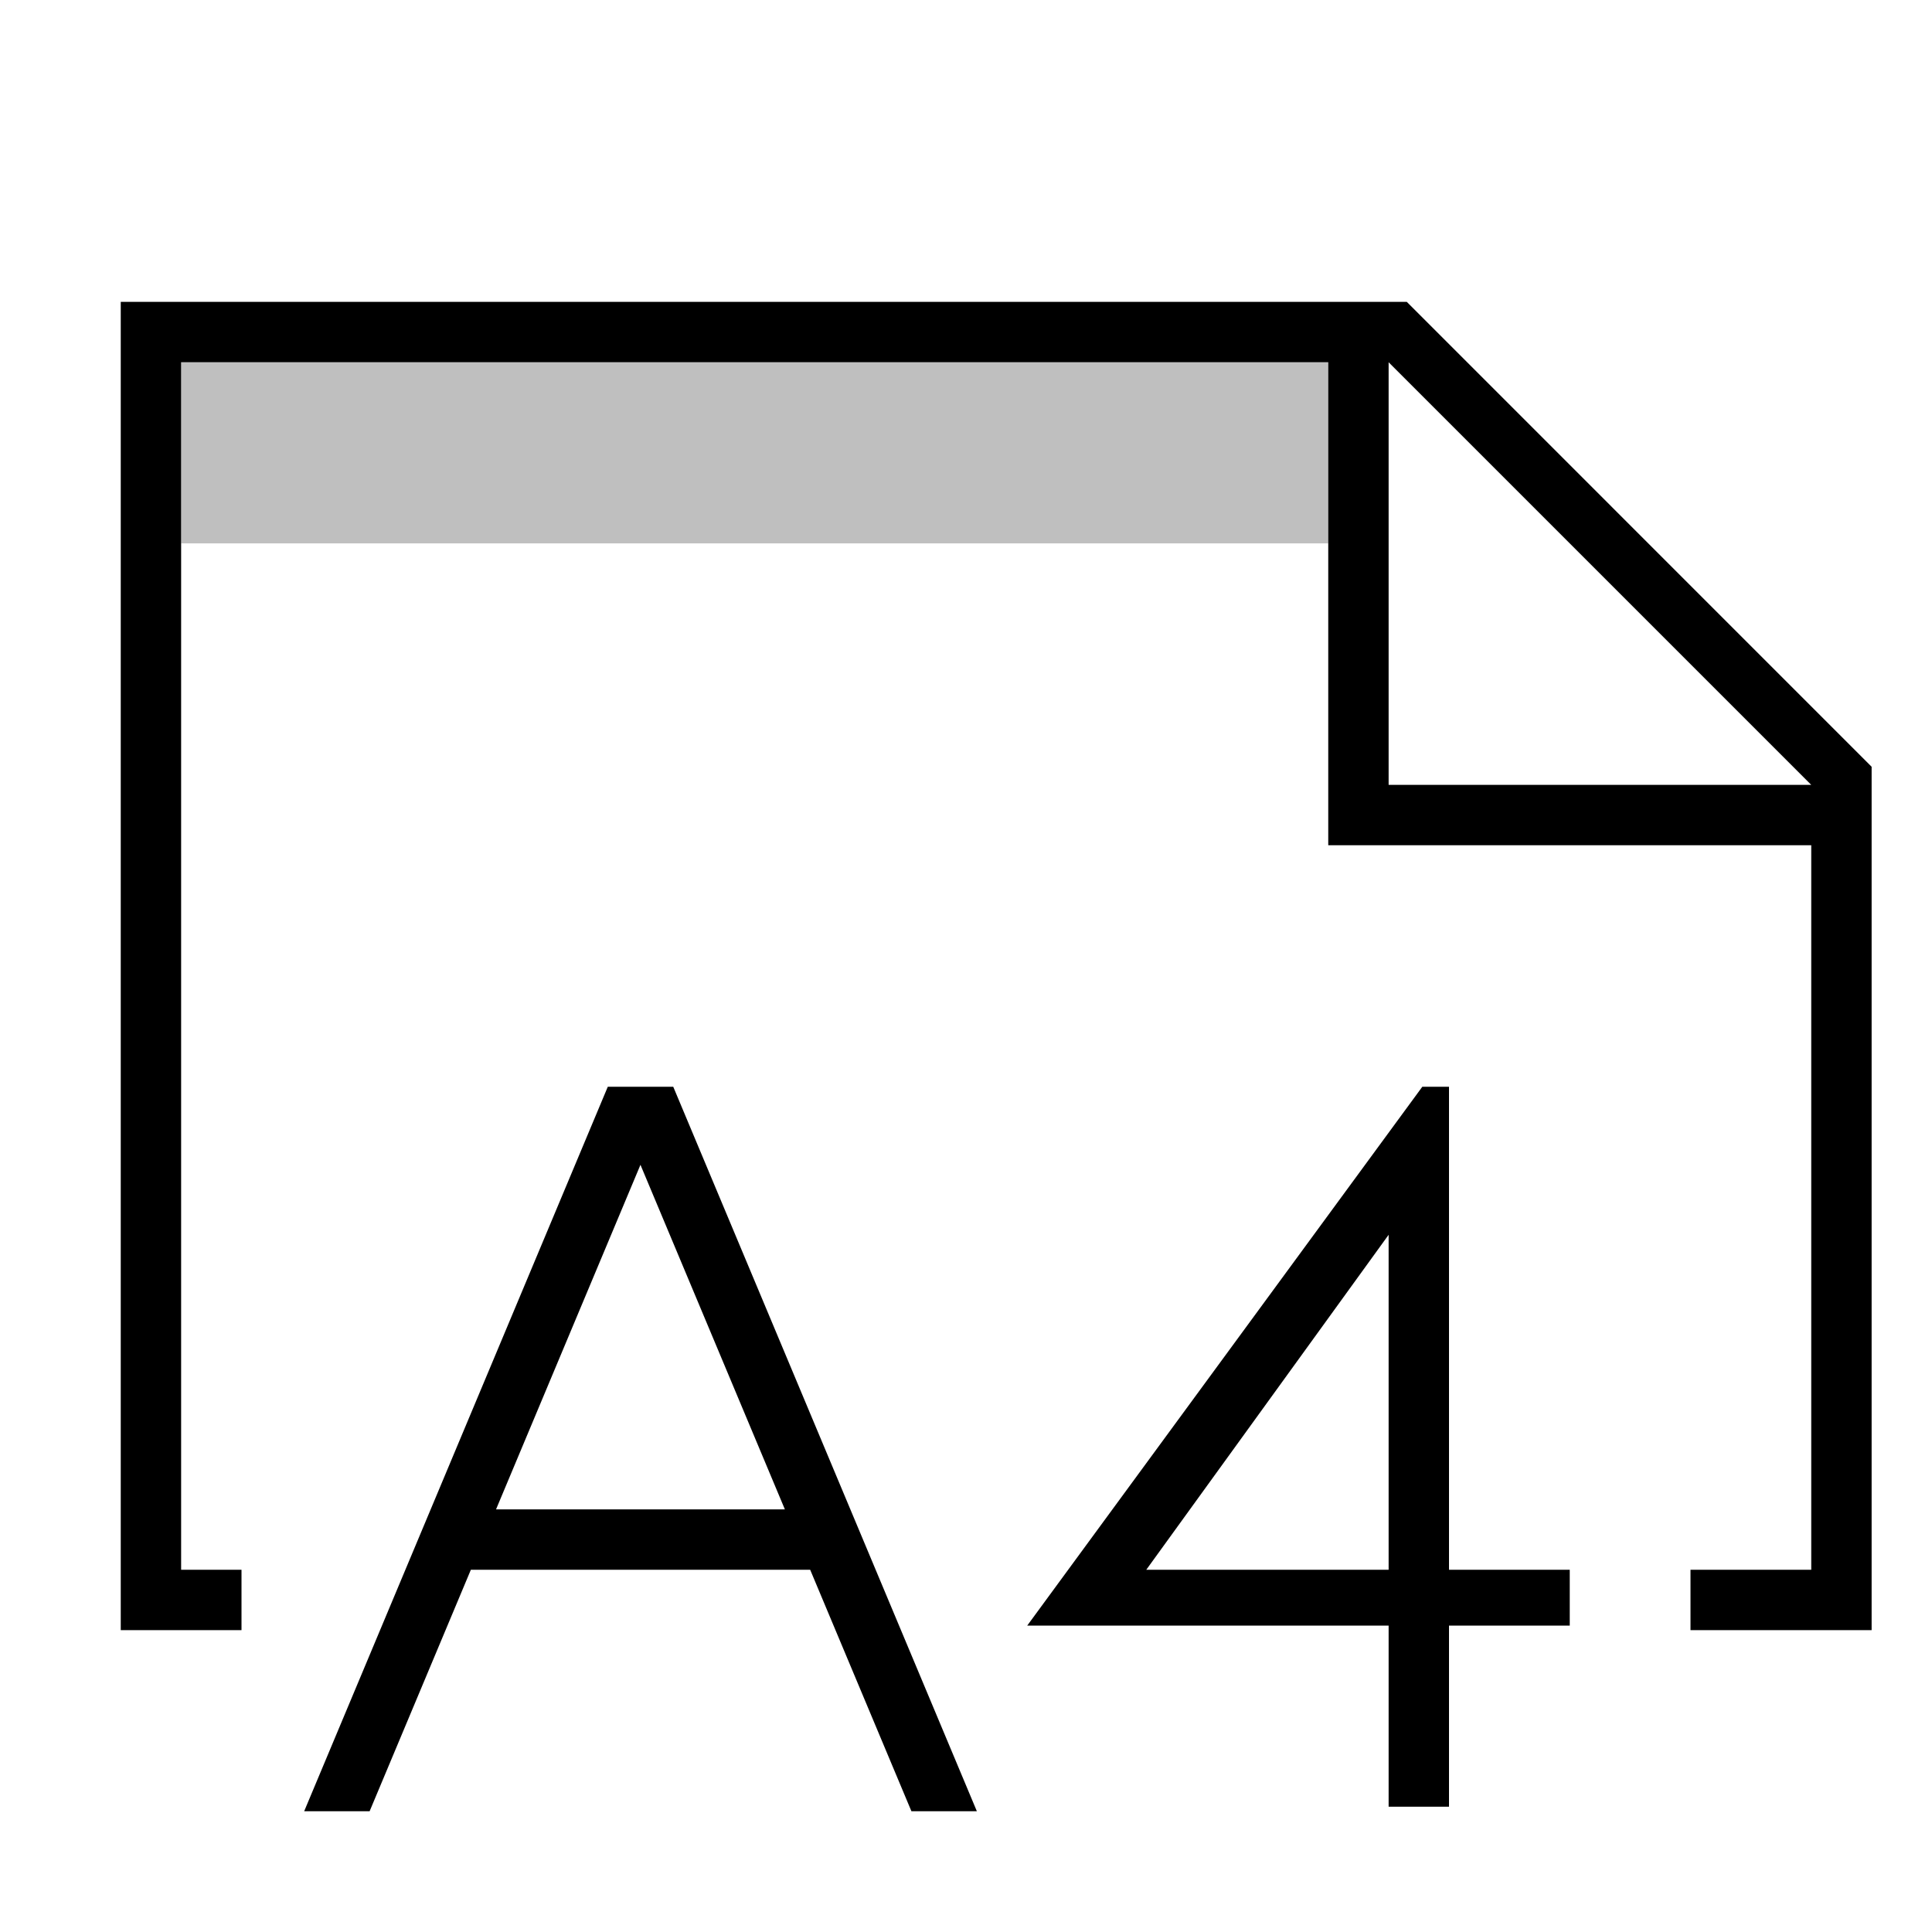
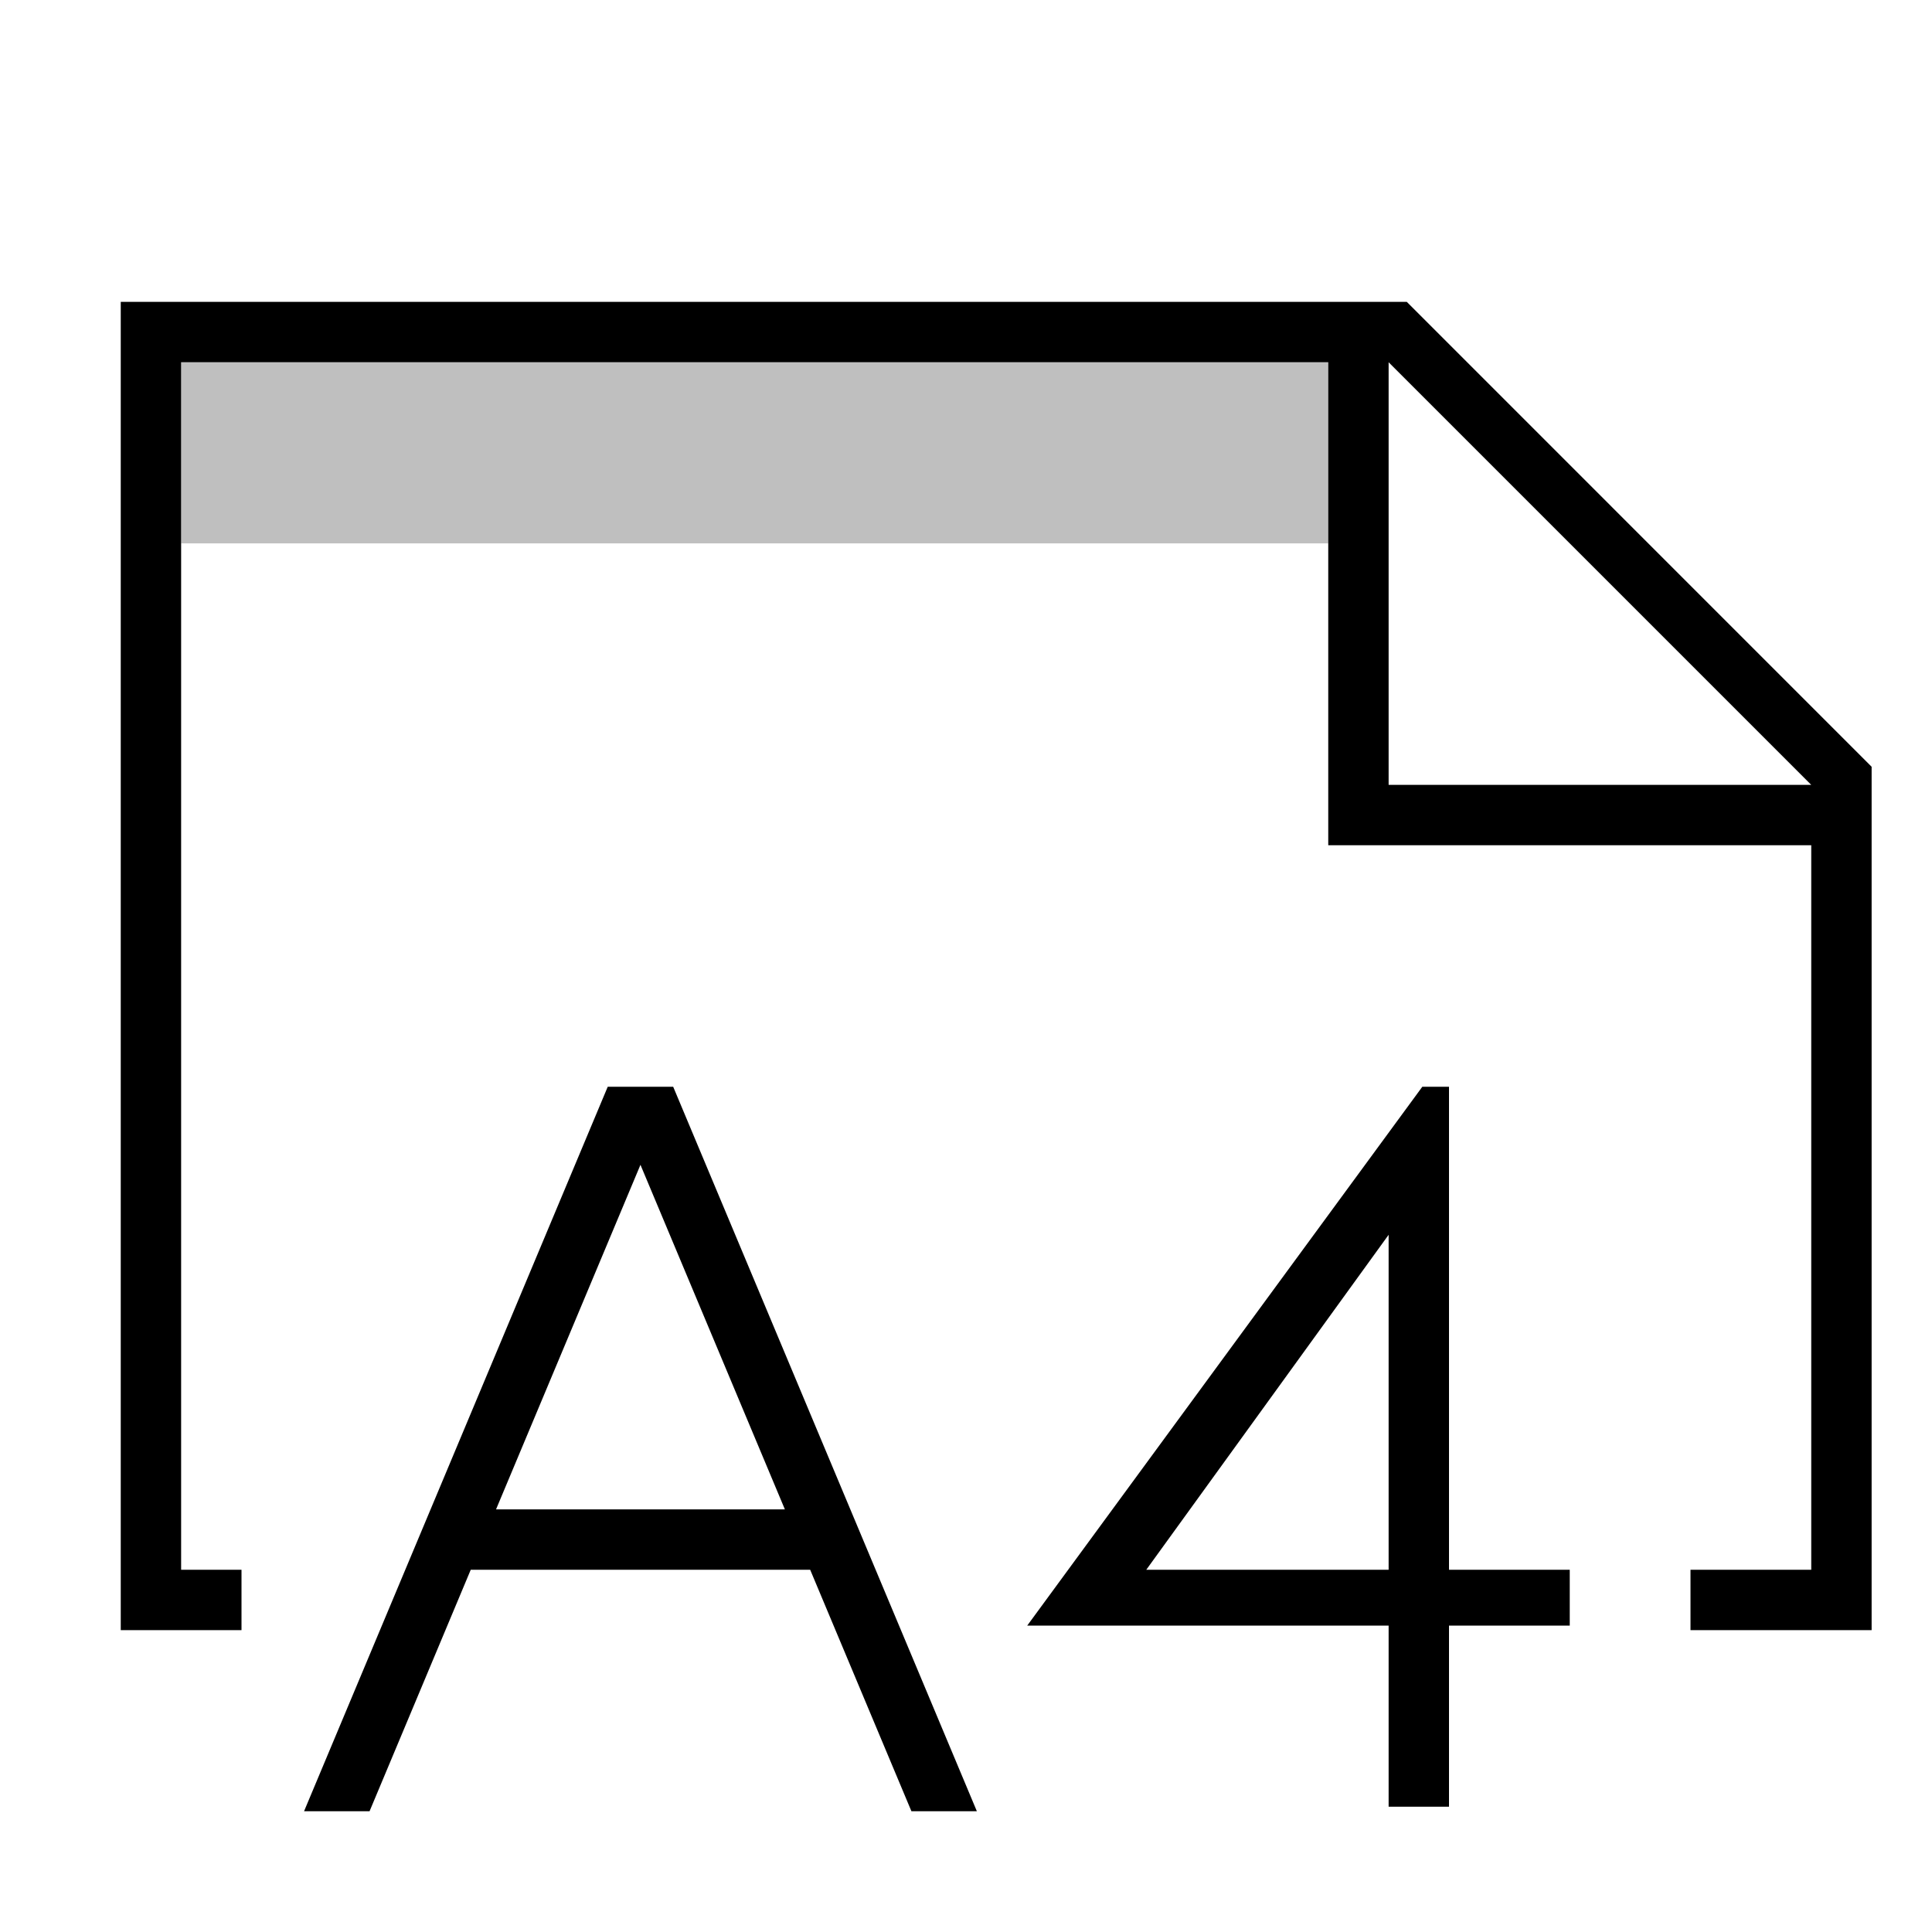
- <svg xmlns="http://www.w3.org/2000/svg" id="icons" viewBox="0 0 32 32">
-   <defs>
-     <style>.cls-1{fill:none;}.cls-1,.cls-2,.cls-3{stroke-width:0px;}.cls-2{opacity:.25;}</style>
-   </defs>
-   <rect class="cls-1" width="32" height="32" />
-   <path class="cls-3" d="M23.301,5H2v22h2v-1h-1V6h19v8h8v12h-2v1h3v-14.3l-7.699-7.7ZM24,29.925h-1v-3h-5.986l6.544-8.925h.442s0,8,0,8h2v.925h-2v3ZM18.986,26h4.014v-5.548l-4.014,5.548ZM23,13v-7l7,7h-7ZM7.797,26h5.622l1.677,4h1.084l-5.029-12h-1.084l-5.029,12h1.084l1.677-4ZM10.608,19.293l2.392,5.707h-4.784l2.392-5.707Z" />
-   <path class="cls-2" d="M22,9H3v-3h19v3Z" />
+ <svg xmlns="http://www.w3.org/2000/svg" viewBox="0 0 32 32">
+   <path stroke-width="0" fill="none" d="M0 0h32v32H0z" />
+   <path d="M23.301 5H2v22h2v-1H3V6h19v8h8v12h-2v1h3V12.7L23.301 5zM24 29.925h-1v-3h-5.986L23.558 18H24v8h2v.925h-2v3zM18.986 26H23v-5.548L18.986 26zM23 13V6l7 7h-7zM7.797 26h5.622l1.677 4h1.084l-5.03-12h-1.084l-5.03 12h1.085l1.676-4zm2.811-6.707L13 25H8.216l2.392-5.707z" stroke-width="0" />
+   <path d="M22 9H3V6h19v3z" opacity=".25" stroke-width="0" />
</svg>
